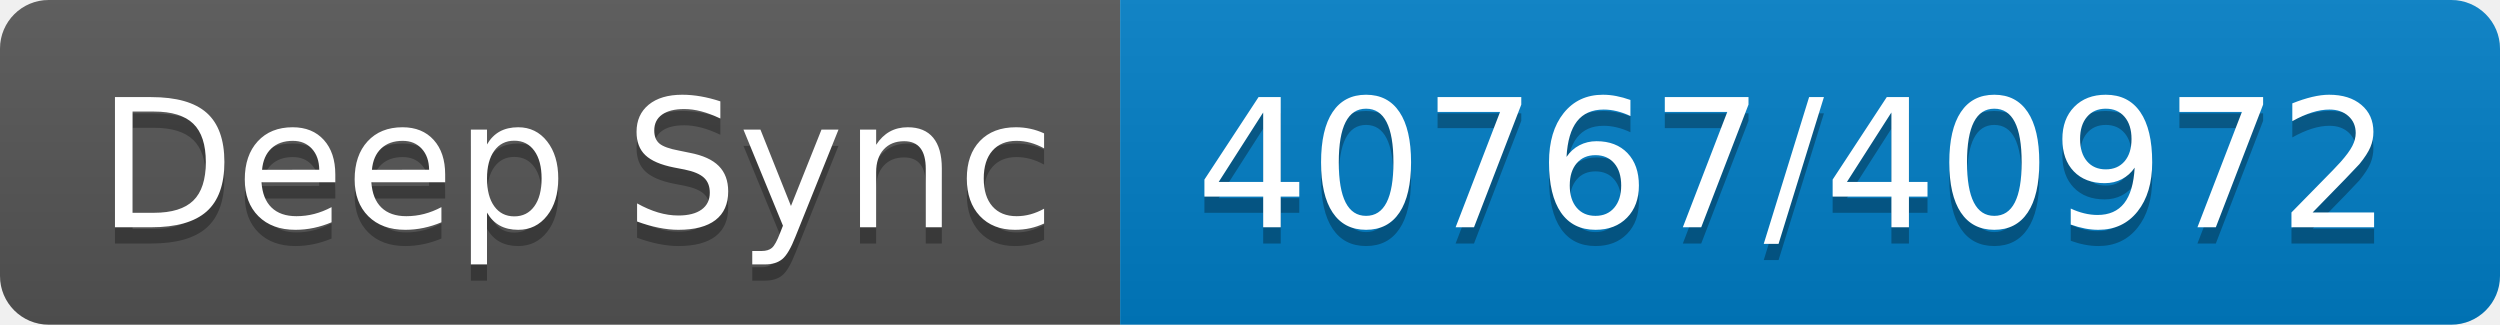
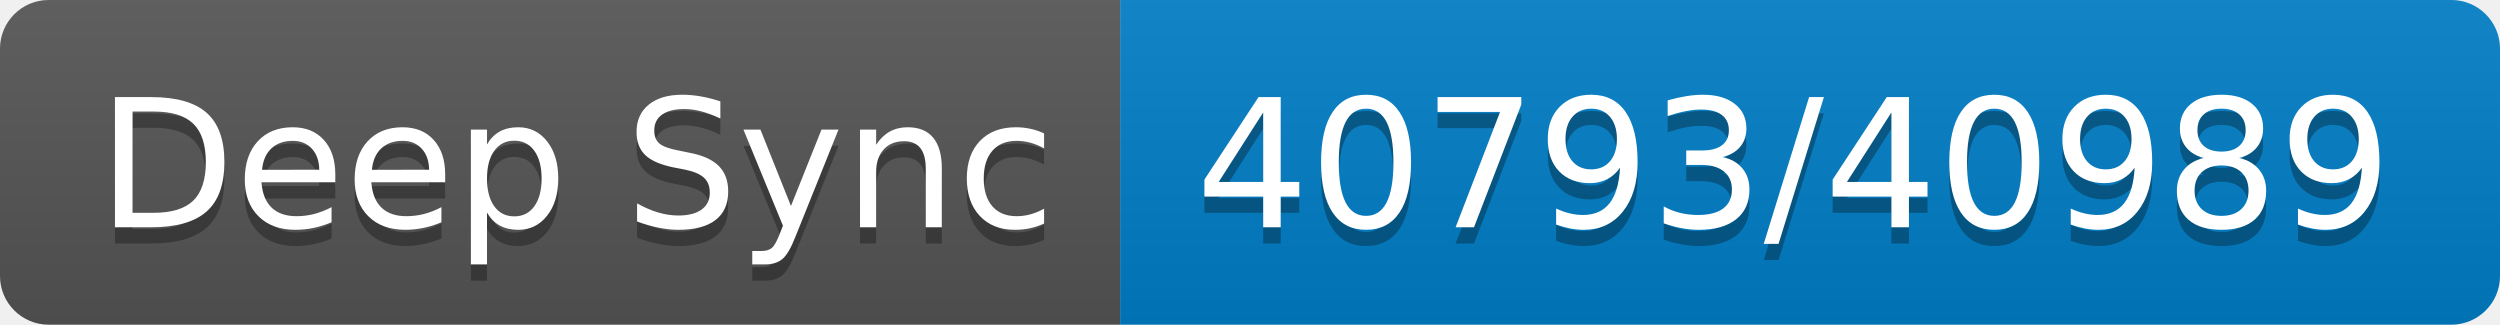
- <svg xmlns="http://www.w3.org/2000/svg" width="154" height="20" role="img" aria-label="Deep Sync: 40767/40972">
+ <svg xmlns="http://www.w3.org/2000/svg" width="154" height="20" role="img" aria-label="Deep Sync: 40793/40989">
  <linearGradient id="s" x2="0" y2="100%">
    <stop offset="0" stop-color="#bbb" stop-opacity=".1" />
    <stop offset="1" stop-opacity=".1" />
  </linearGradient>
  <clipPath id="r">
    <rect width="154" height="20" rx="3" fill="#fff" />
  </clipPath>
  <g clip-path="url(#r)">
    <rect width="69" height="20" fill="#555" />
    <rect x="69" width="85" height="20" fill="#007ec6" />
    <rect width="154" height="20" fill="url(#s)" />
  </g>
  <g fill="#fff" text-anchor="middle" font-family="Verdana,Geneva,DejaVu Sans,sans-serif" text-rendering="geometricPrecision" font-size="110">
    <text aria-hidden="true" x="355" y="150" fill="#010101" fill-opacity=".3" transform="scale(.1)" textLength="590">Deep Sync</text>
    <text x="355" y="140" transform="scale(.1)" fill="#fff" textLength="590">Deep Sync</text>
-     <text aria-hidden="true" x="1105" y="150" fill="#010101" fill-opacity=".3" transform="scale(.1)" textLength="750">40767/40972</text>
-     <text x="1105" y="140" transform="scale(.1)" fill="#fff" textLength="750">40767/40972</text>
+     <text aria-hidden="true" x="1105" y="150" fill="#010101" fill-opacity=".3" transform="scale(.1)" textLength="750">40793/40989</text>
+     <text x="1105" y="140" transform="scale(.1)" fill="#fff" textLength="750">40793/40989</text>
  </g>
</svg>
